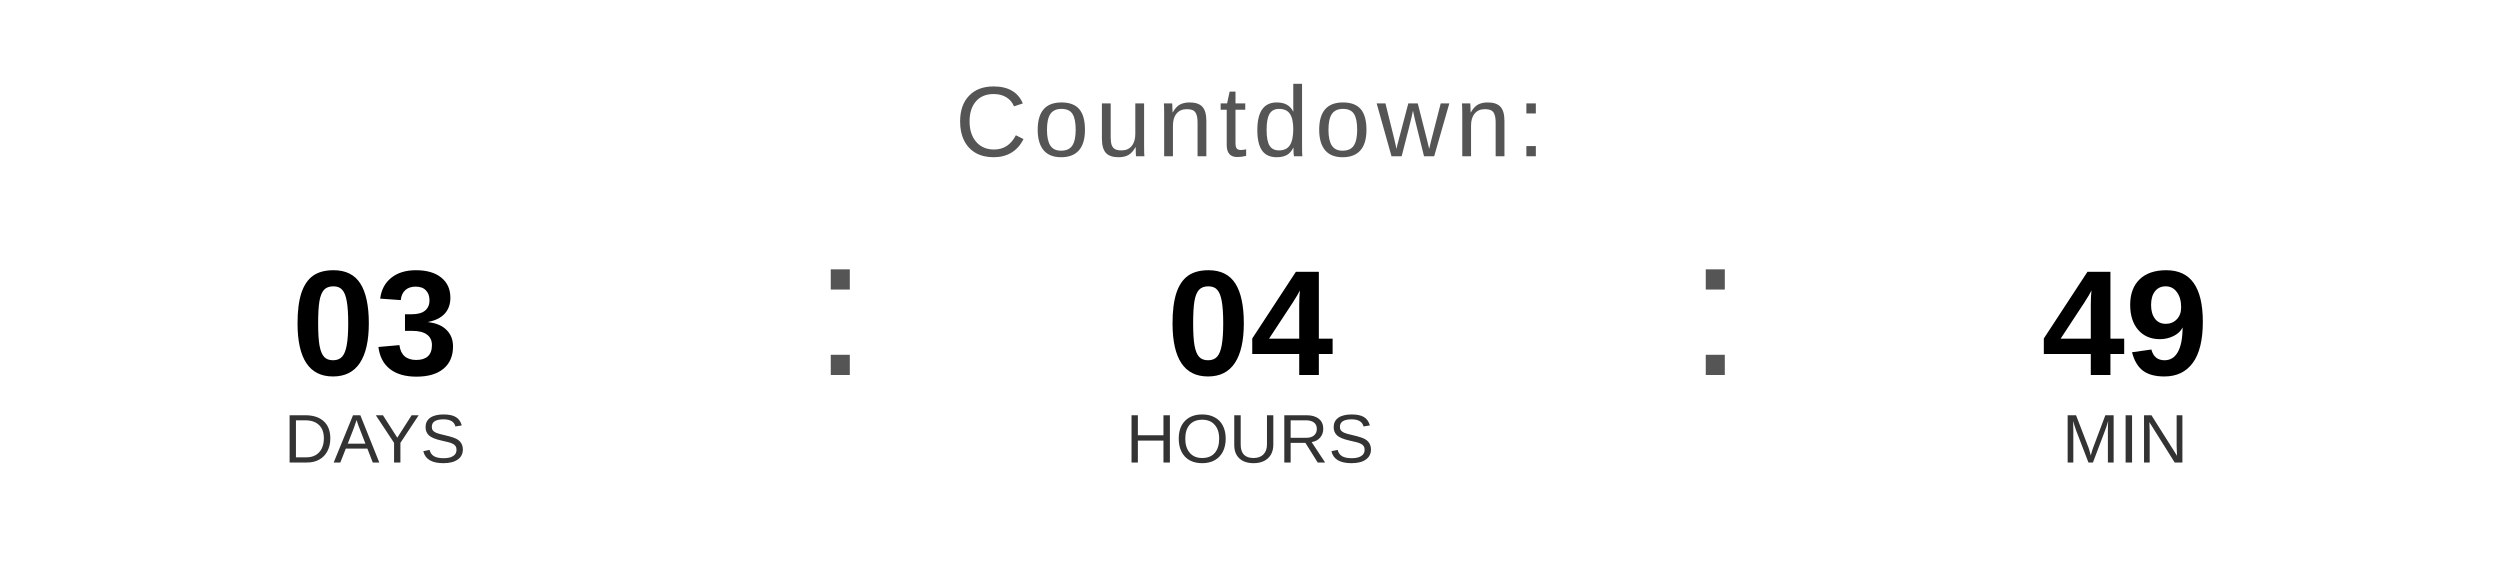
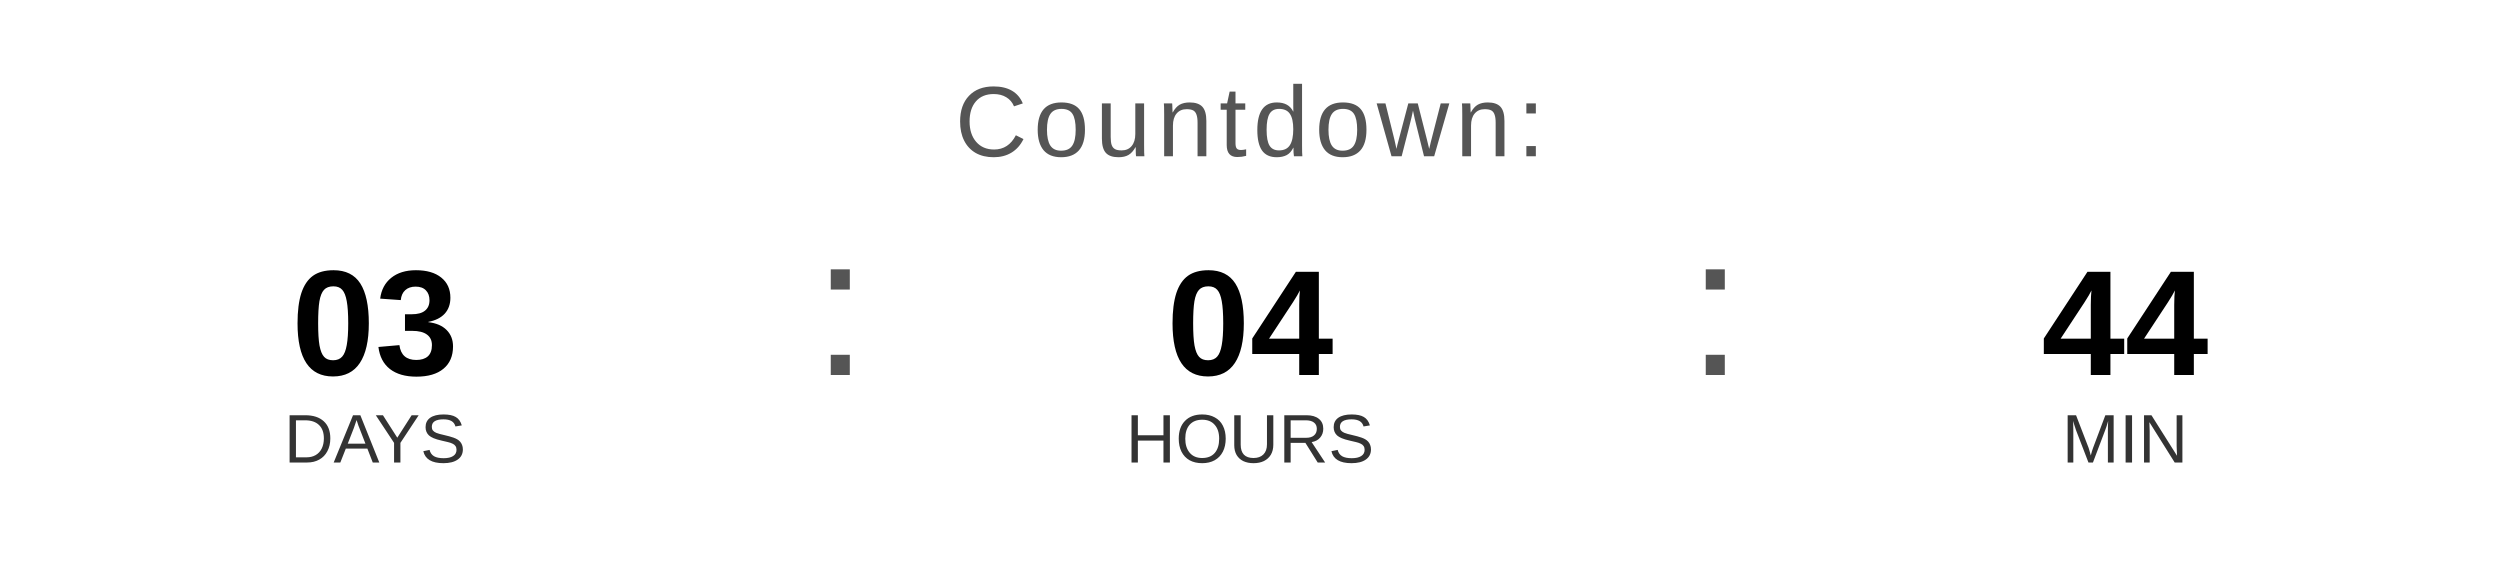
<svg xmlns="http://www.w3.org/2000/svg" width="400" height="90" viewBox="0 0 400 90">
  <text x="200" y="25" font-family="Arial, Helvetica, sans-serif" font-size="16" fill="#555555" text-anchor="middle" letter-spacing="1">
    Countdown:
  </text>
  <text x="60" y="60" font-family="Arial, Helvetica, sans-serif" font-size="24" font-weight="bold" fill="#000000" text-anchor="middle">03</text>
  <text x="60" y="74" font-family="Arial, Helvetica, sans-serif" font-size="11" fill="#333333" text-anchor="middle">DAYS</text>
  <text x="130" y="60" font-family="Arial, sans-serif" font-size="32" fill="#555555">:</text>
  <text x="200" y="60" font-family="Arial, Helvetica, sans-serif" font-size="24" font-weight="bold" fill="#000000" text-anchor="middle">04</text>
  <text x="200" y="74" font-family="Arial, Helvetica, sans-serif" font-size="11" fill="#333333" text-anchor="middle">HOURS</text>
  <text x="270" y="60" font-family="Arial, sans-serif" font-size="32" fill="#555555">:</text>
-   <text x="340" y="60" font-family="Arial, Helvetica, sans-serif" font-size="24" font-weight="bold" fill="#000000" text-anchor="middle">49</text>
+   <text x="340" y="60" font-family="Arial, Helvetica, sans-serif" font-size="24" font-weight="bold" fill="#000000" text-anchor="middle">44</text>
  <text x="340" y="74" font-family="Arial, Helvetica, sans-serif" font-size="11" fill="#333333" text-anchor="middle">MIN</text>
</svg>
